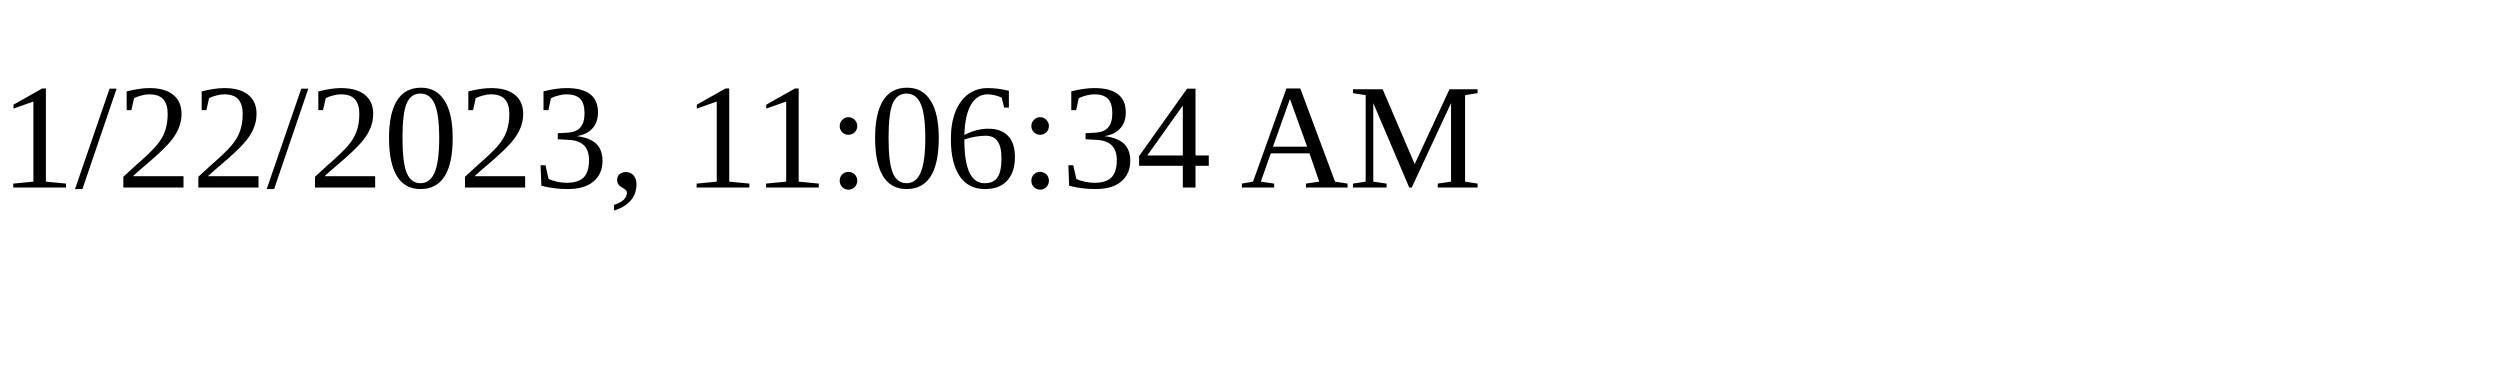
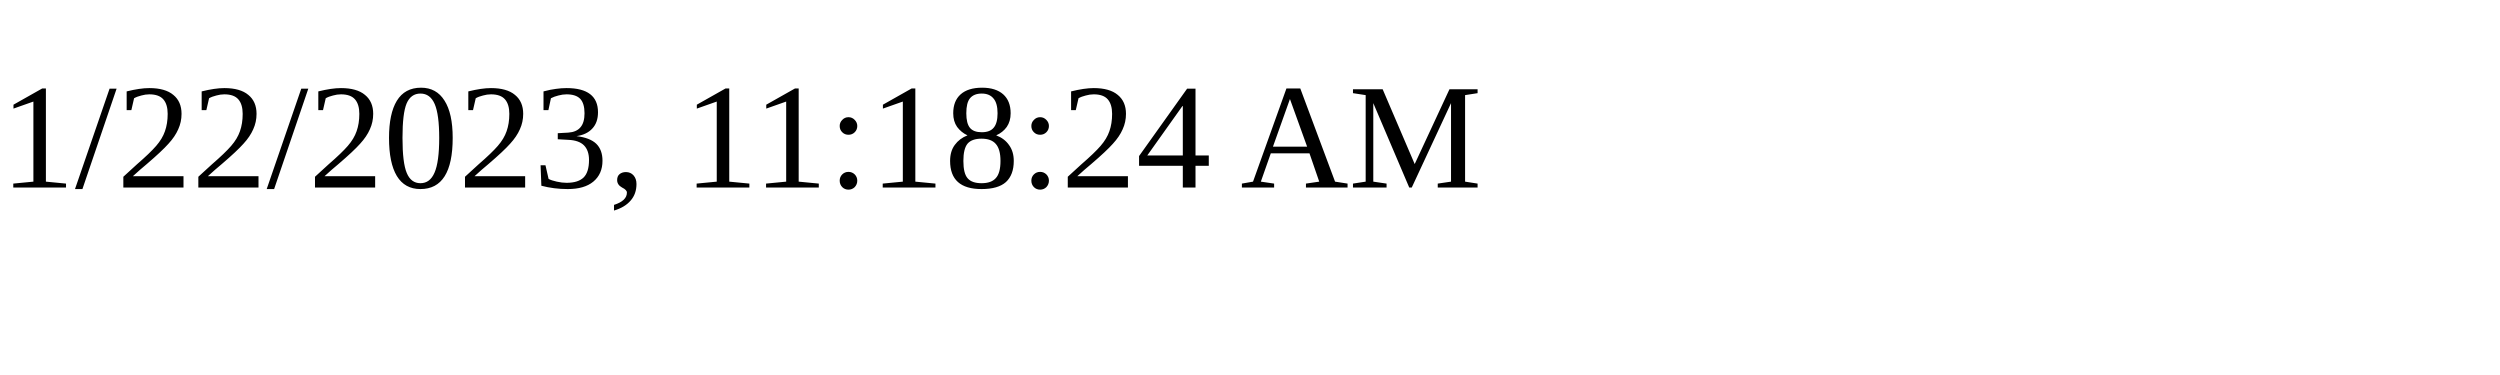
<svg xmlns="http://www.w3.org/2000/svg" height="30" width="200">
-   <text x="0" y="15">1/22/2023, 11:06:34 AM</text>
+   <text x="0" y="15">1/22/2023, 11:18:24 AM</text>
</svg>
